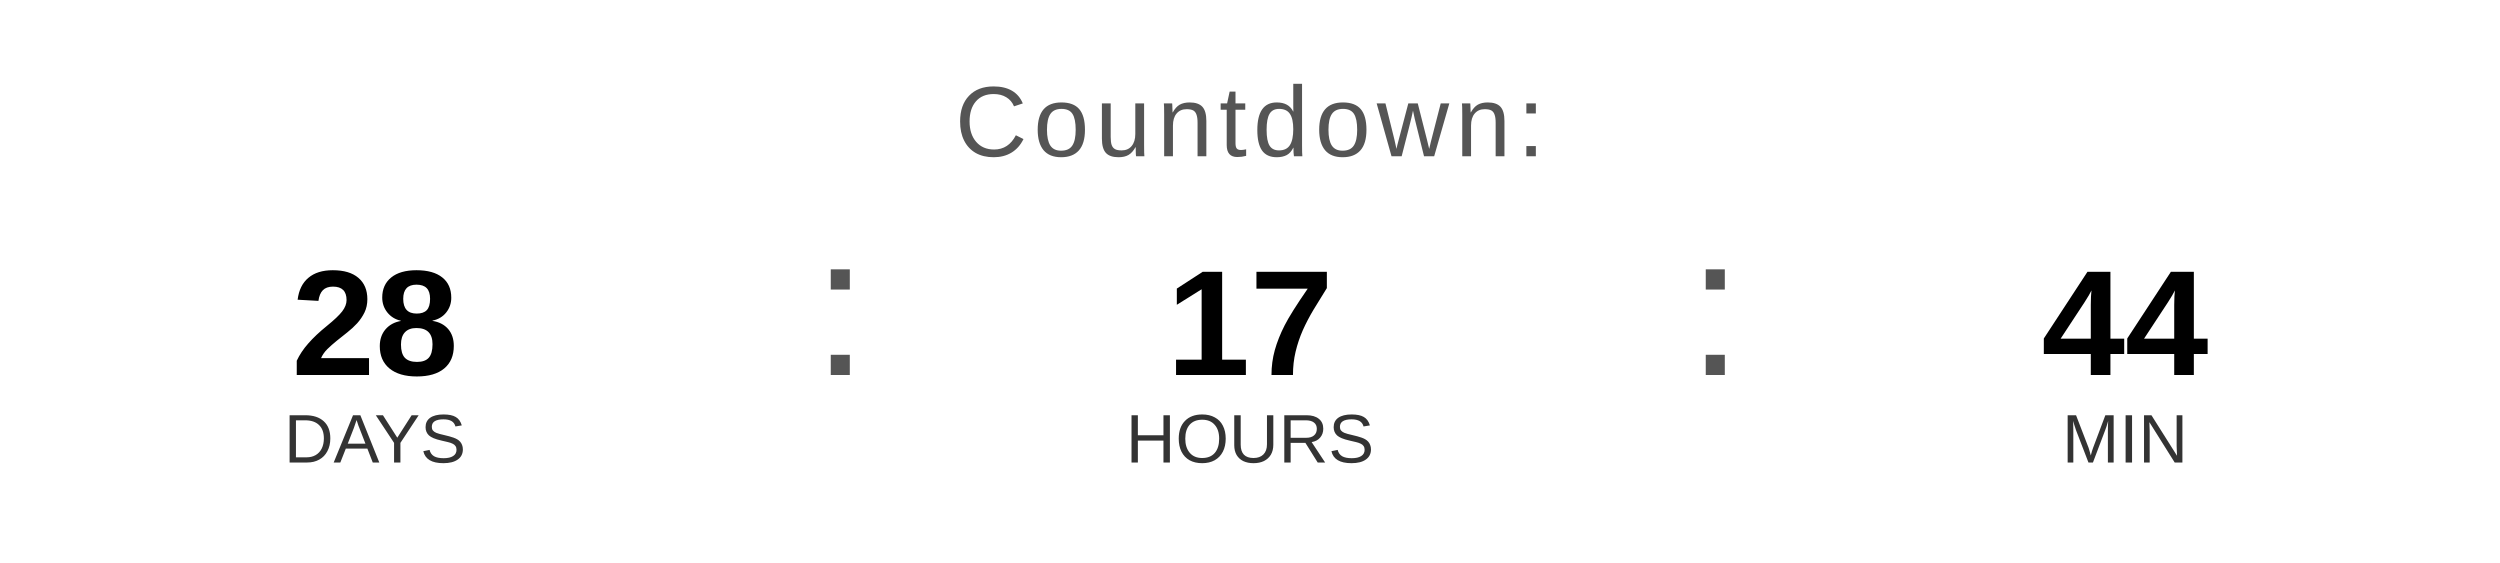
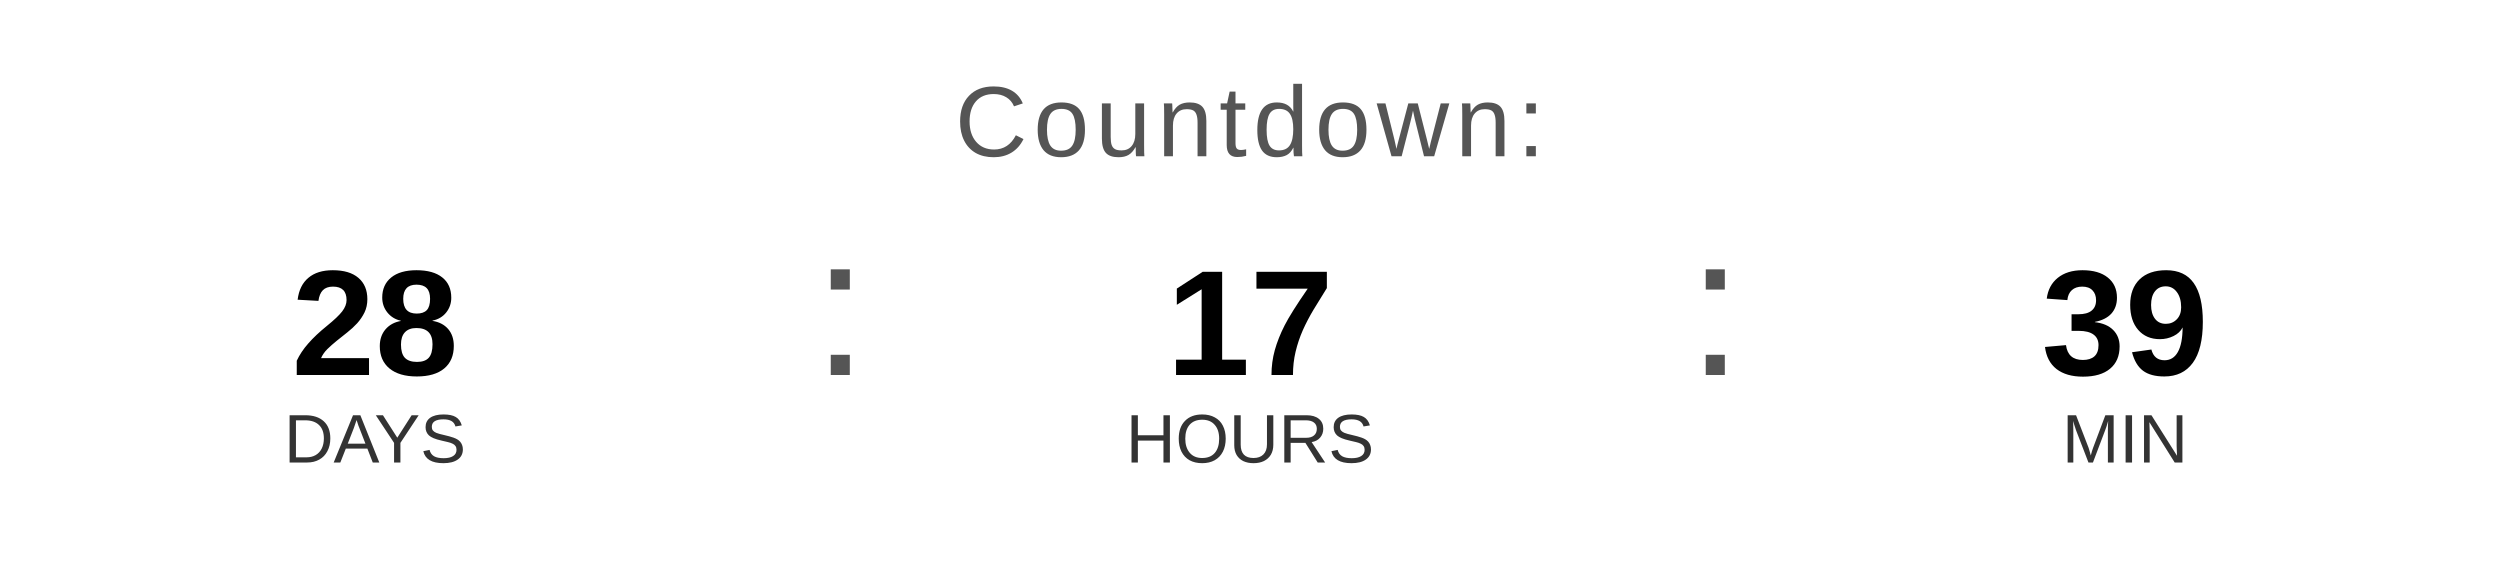
<svg xmlns="http://www.w3.org/2000/svg" width="400" height="90" viewBox="0 0 400 90">
  <text x="200" y="25" font-family="Arial, Helvetica, sans-serif" font-size="16" fill="#555555" text-anchor="middle" letter-spacing="1">
    Countdown:
  </text>
  <text x="60" y="60" font-family="Arial, Helvetica, sans-serif" font-size="24" font-weight="bold" fill="#000000" text-anchor="middle">28</text>
  <text x="60" y="74" font-family="Arial, Helvetica, sans-serif" font-size="11" fill="#333333" text-anchor="middle">DAYS</text>
  <text x="130" y="60" font-family="Arial, sans-serif" font-size="32" fill="#555555">:</text>
  <text x="200" y="60" font-family="Arial, Helvetica, sans-serif" font-size="24" font-weight="bold" fill="#000000" text-anchor="middle">17</text>
  <text x="200" y="74" font-family="Arial, Helvetica, sans-serif" font-size="11" fill="#333333" text-anchor="middle">HOURS</text>
  <text x="270" y="60" font-family="Arial, sans-serif" font-size="32" fill="#555555">:</text>
-   <text x="340" y="60" font-family="Arial, Helvetica, sans-serif" font-size="24" font-weight="bold" fill="#000000" text-anchor="middle">44</text>
+   <text x="340" y="60" font-family="Arial, Helvetica, sans-serif" font-size="24" font-weight="bold" fill="#000000" text-anchor="middle">39</text>
  <text x="340" y="74" font-family="Arial, Helvetica, sans-serif" font-size="11" fill="#333333" text-anchor="middle">MIN</text>
</svg>
